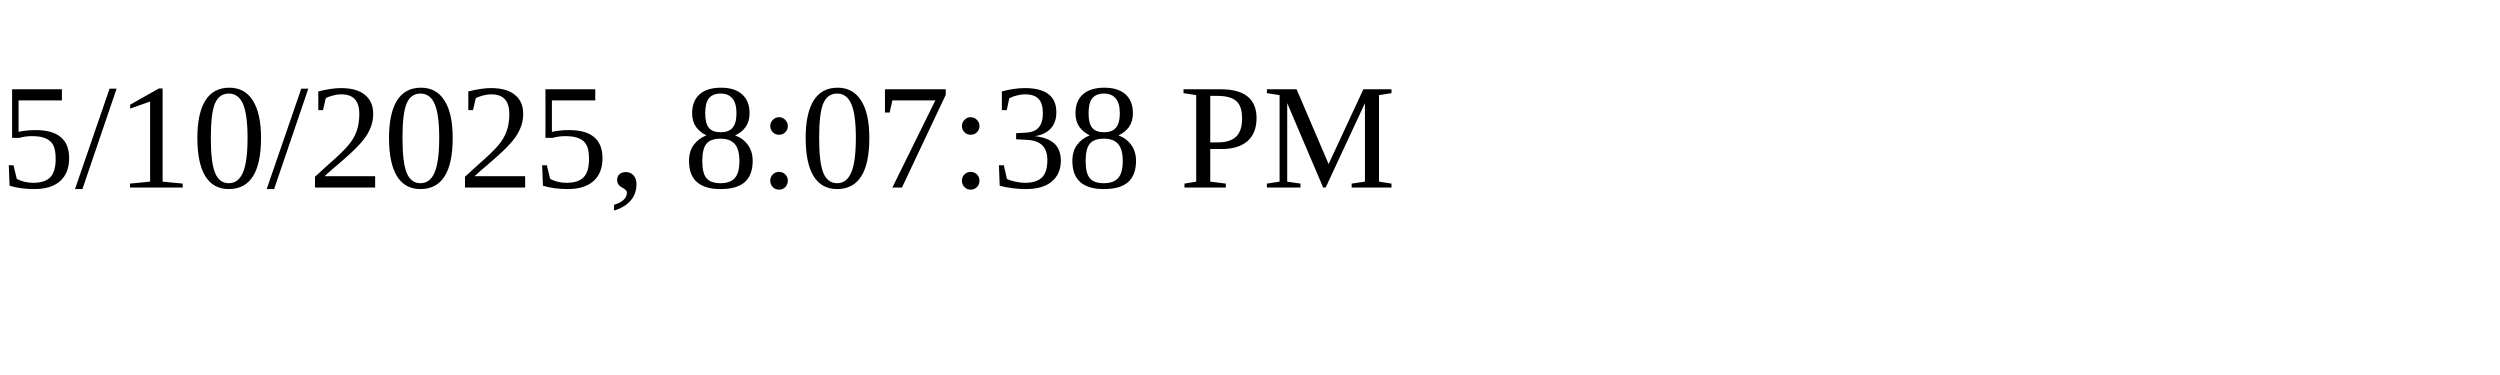
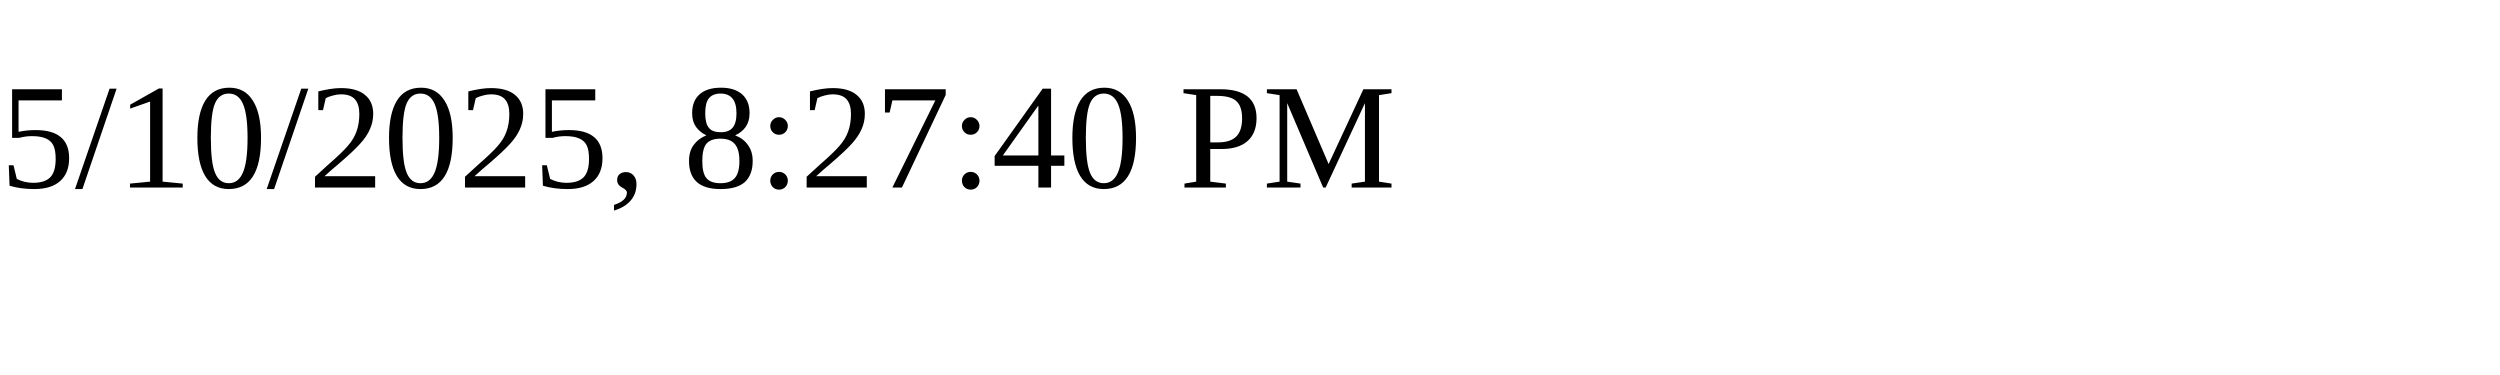
<svg xmlns="http://www.w3.org/2000/svg" height="30" width="200">
-   <text x="0" y="15">5/10/2025, 8:07:38 PM</text>
+   <text x="0" y="15">5/10/2025, 8:27:40 PM</text>
</svg>
